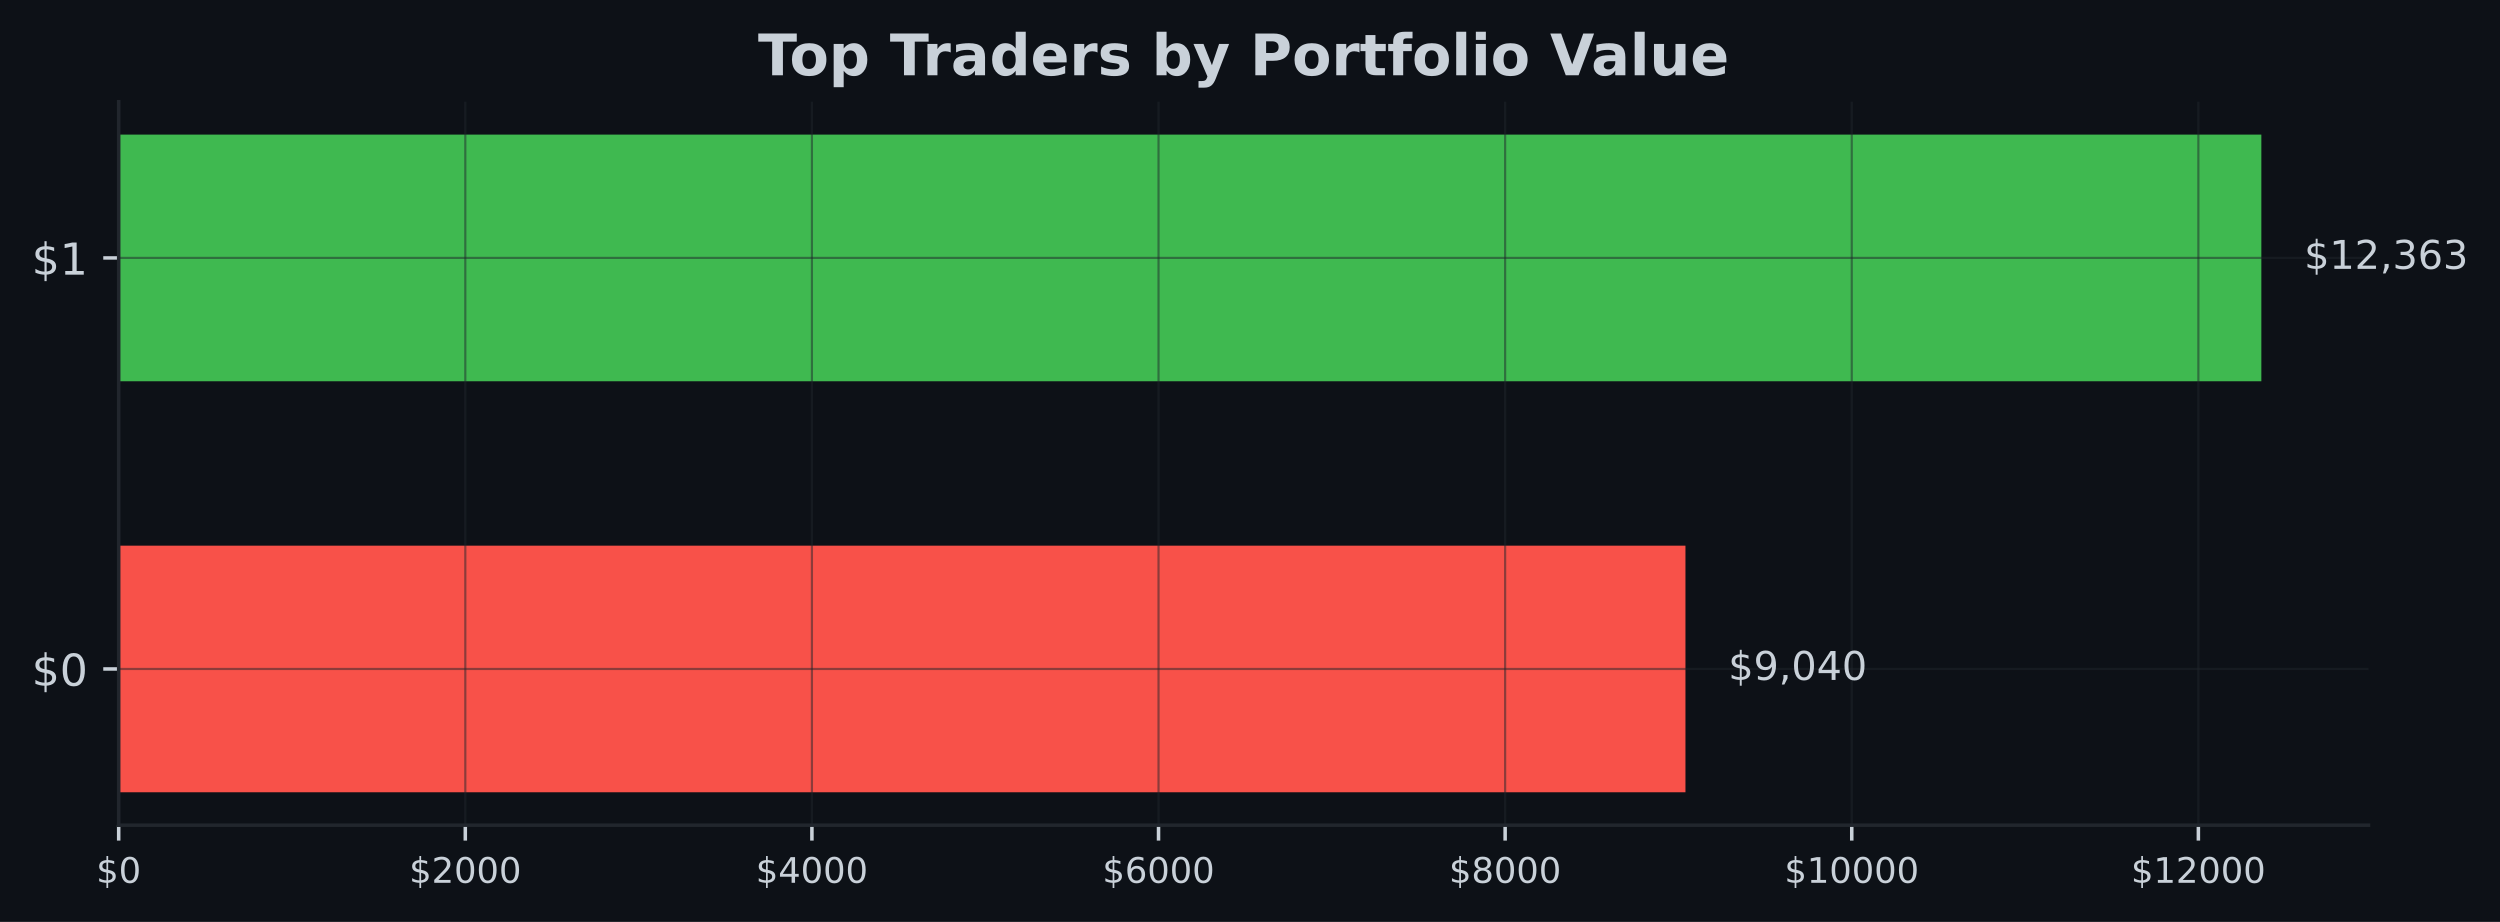
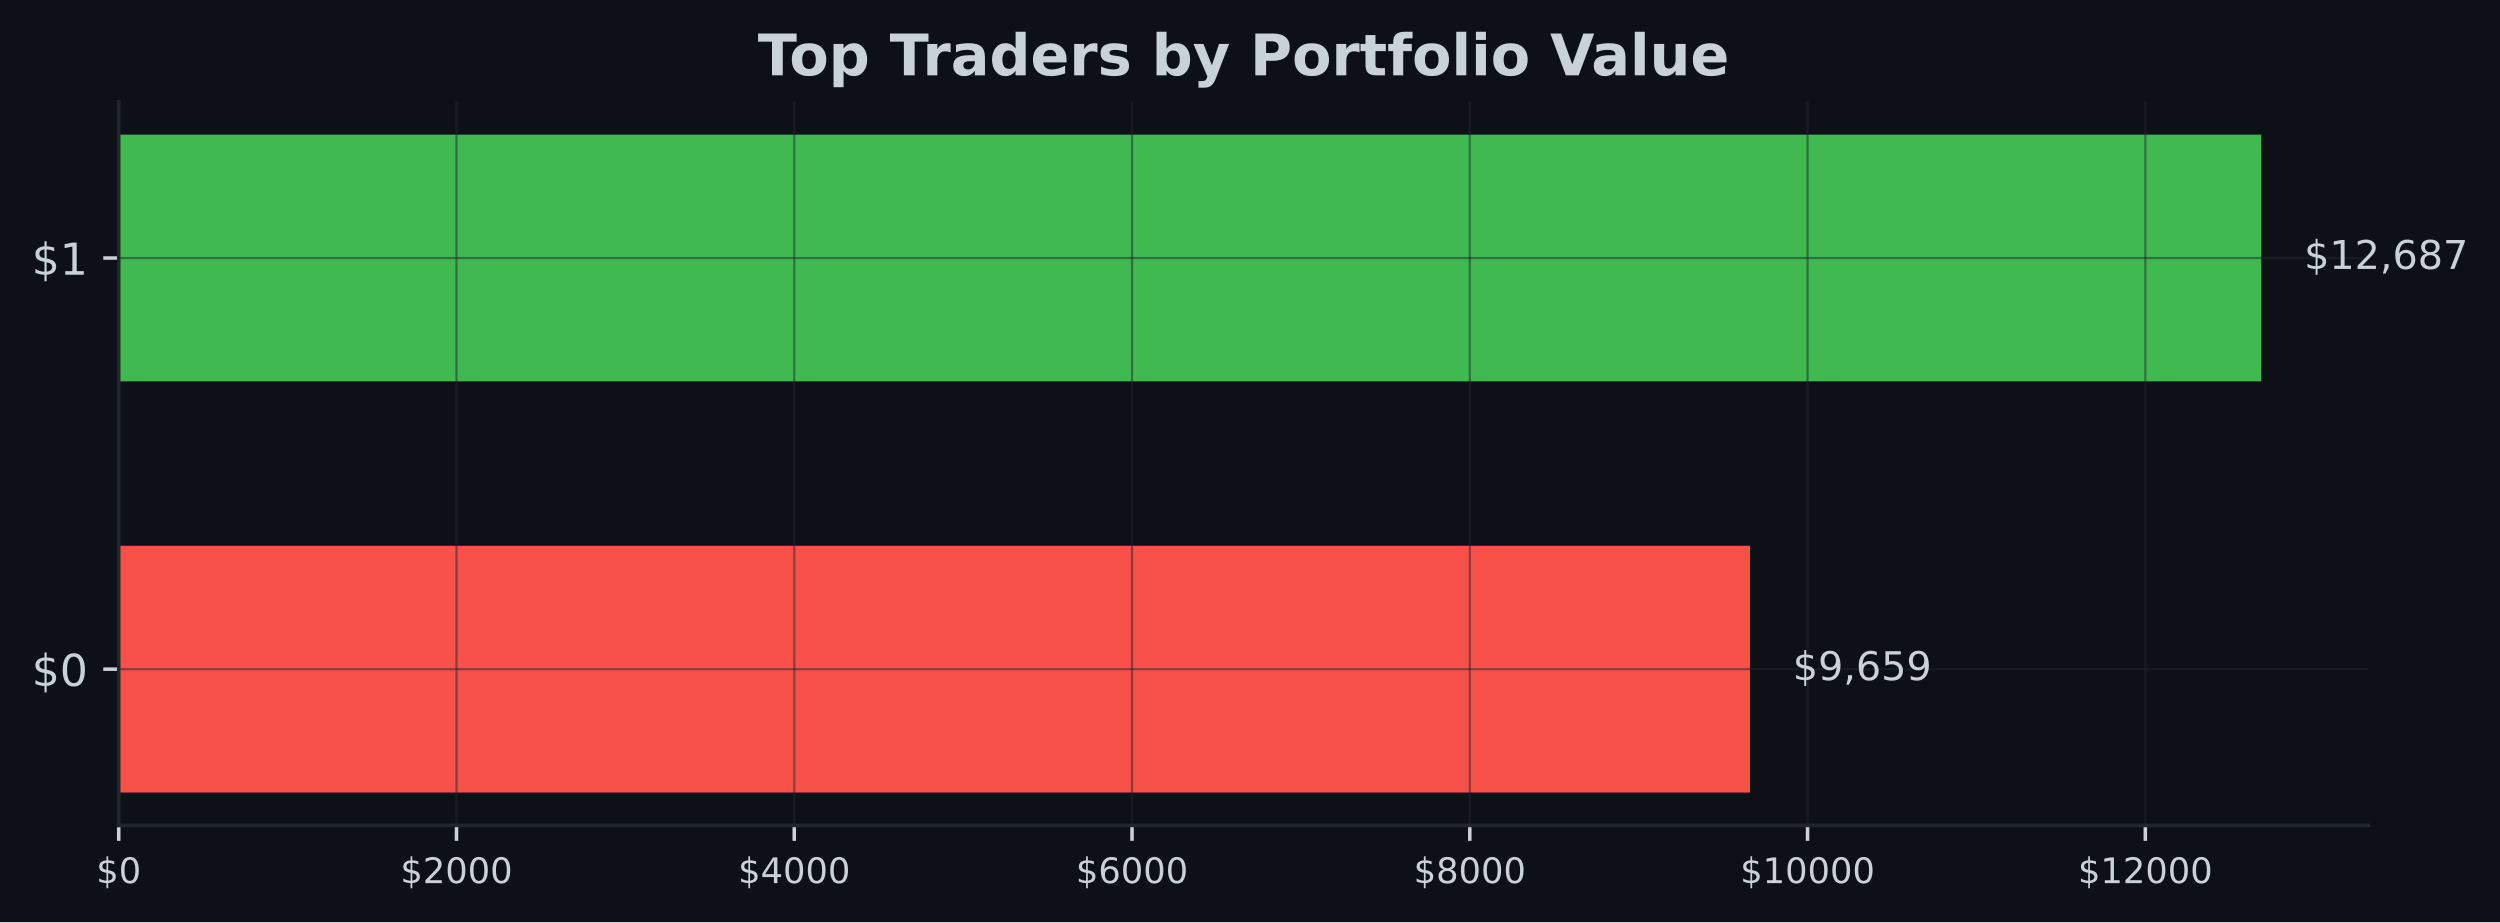
- <svg xmlns="http://www.w3.org/2000/svg" xmlns:xlink="http://www.w3.org/1999/xlink" width="567.145pt" height="209.14pt" viewBox="0 0 567.145 209.14" version="1.1">
+ <svg xmlns="http://www.w3.org/2000/svg" xmlns:xlink="http://www.w3.org/1999/xlink" width="566.97pt" height="209.14pt" viewBox="0 0 566.97 209.14" version="1.1">
  <defs>
    <style type="text/css">*{stroke-linejoin: round; stroke-linecap: butt}</style>
  </defs>
  <g id="figure_1">
    <g id="patch_1">
-       <path d="M 0 209.14  L 567.145 209.14  L 567.145 0  L 0 0  z " style="fill: #0d1117" />
+       <path d="M 0 209.14  L 566.97 209.14  L 566.97 0  L 0 0  z " style="fill: #0d1117" />
    </g>
    <g id="axes_1">
      <g id="patch_2">
-         <path d="M 26.925 187.198  L 537.309 187.198  L 537.309 23.078  L 26.925 23.078  z " style="fill: #0d1117" />
+         <path d="M 26.925 187.198  L 537.129 187.198  L 537.129 23.078  L 26.925 23.078  z " style="fill: #0d1117" />
      </g>
      <g id="patch_3">
-         <path d="M 26.925 179.738  L 382.36 179.738  L 382.36 123.788  L 26.925 123.788  z " clip-path="url(#p2c7867bbea)" style="fill: #f85149" />
+         <path d="M 26.925 179.738  L 396.868 179.738  L 396.868 123.788  L 26.925 123.788  z " clip-path="url(#p638205e065)" style="fill: #f85149" />
      </g>
      <g id="patch_4">
-         <path d="M 26.925 86.488  L 513.005 86.488  L 513.005 30.538  L 26.925 30.538  z " clip-path="url(#p2c7867bbea)" style="fill: #3fb950" />
+         <path d="M 26.925 86.488  L 512.834 86.488  L 512.834 30.538  L 26.925 30.538  z " clip-path="url(#p638205e065)" style="fill: #3fb950" />
      </g>
      <g id="matplotlib.axis_1">
        <g id="xtick_1">
          <g id="line2d_1">
-             <path d="M 26.925 187.198  L 26.925 23.078  " clip-path="url(#p2c7867bbea)" style="fill: none; stroke: #21262d; stroke-opacity: 0.5; stroke-width: 0.5; stroke-linecap: square" />
+             <path d="M 26.925 187.198  L 26.925 23.078  " clip-path="url(#p638205e065)" style="fill: none; stroke: #21262d; stroke-opacity: 0.5; stroke-width: 0.5; stroke-linecap: square" />
          </g>
          <g id="line2d_2">
            <defs>
-               <path id="mc8d712963e" d="M 0 0  L 0 3.5  " style="stroke: #c9d1d9; stroke-width: 0.8" />
+               <path id="ma16403a490" d="M 0 0  L 0 3.5  " style="stroke: #c9d1d9; stroke-width: 0.8" />
            </defs>
            <g>
-               <use xlink:href="#mc8d712963e" x="26.925" y="187.198" style="fill: #c9d1d9; stroke: #c9d1d9; stroke-width: 0.8" />
+               <use xlink:href="#ma16403a490" x="26.925" y="187.198" style="fill: #c9d1d9; stroke: #c9d1d9; stroke-width: 0.8" />
            </g>
          </g>
          <g id="text_1">
            <g style="fill: #c9d1d9" transform="translate(21.835 200.2767) scale(0.08 -0.08)">
              <defs>
                <path id="DejaVuSans-24" d="M 2163 -941  L 1850 -941  L 1847 0  Q 1519 6 1191 76  Q 863 147 531 288  L 531 850  Q 850 650 1176 548  Q 1503 447 1850 444  L 1850 1869  Q 1159 1981 845 2250  Q 531 2519 531 2988  Q 531 3497 872 3790  Q 1213 4084 1850 4128  L 1850 4863  L 2163 4863  L 2163 4138  Q 2453 4125 2725 4076  Q 2997 4028 3256 3944  L 3256 3397  Q 2997 3528 2723 3600  Q 2450 3672 2163 3684  L 2163 2350  Q 2872 2241 3206 1959  Q 3541 1678 3541 1191  Q 3541 663 3186 358  Q 2831 53 2163 6  L 2163 -941  z M 1850 2406  L 1850 3688  Q 1488 3647 1297 3481  Q 1106 3316 1106 3041  Q 1106 2772 1282 2622  Q 1459 2472 1850 2406  z M 2163 1806  L 2163 453  Q 2559 506 2761 678  Q 2963 850 2963 1131  Q 2963 1406 2770 1568  Q 2578 1731 2163 1806  z " transform="scale(0.015625)" />
                <path id="DejaVuSans-30" d="M 2034 4250  Q 1547 4250 1301 3770  Q 1056 3291 1056 2328  Q 1056 1369 1301 889  Q 1547 409 2034 409  Q 2525 409 2770 889  Q 3016 1369 3016 2328  Q 3016 3291 2770 3770  Q 2525 4250 2034 4250  z M 2034 4750  Q 2819 4750 3233 4129  Q 3647 3509 3647 2328  Q 3647 1150 3233 529  Q 2819 -91 2034 -91  Q 1250 -91 836 529  Q 422 1150 422 2328  Q 422 3509 836 4129  Q 1250 4750 2034 4750  z " transform="scale(0.015625)" />
              </defs>
              <use xlink:href="#DejaVuSans-24" />
              <use xlink:href="#DejaVuSans-30" transform="translate(63.62305 0)" />
            </g>
          </g>
        </g>
        <g id="xtick_2">
          <g id="line2d_3">
-             <path d="M 105.557 187.198  L 105.557 23.078  " clip-path="url(#p2c7867bbea)" style="fill: none; stroke: #21262d; stroke-opacity: 0.5; stroke-width: 0.5; stroke-linecap: square" />
+             <path d="M 103.527 187.198  L 103.527 23.078  " clip-path="url(#p638205e065)" style="fill: none; stroke: #21262d; stroke-opacity: 0.5; stroke-width: 0.5; stroke-linecap: square" />
          </g>
          <g id="line2d_4">
            <g>
-               <use xlink:href="#mc8d712963e" x="105.557" y="187.198" style="fill: #c9d1d9; stroke: #c9d1d9; stroke-width: 0.8" />
+               <use xlink:href="#ma16403a490" x="103.527" y="187.198" style="fill: #c9d1d9; stroke: #c9d1d9; stroke-width: 0.8" />
            </g>
          </g>
          <g id="text_2">
-             <g style="fill: #c9d1d9" transform="translate(92.83195 200.2767) scale(0.08 -0.08)">
+             <g style="fill: #c9d1d9" transform="translate(90.8016 200.2767) scale(0.08 -0.08)">
              <defs>
                <path id="DejaVuSans-32" d="M 1228 531  L 3431 531  L 3431 0  L 469 0  L 469 531  Q 828 903 1448 1529  Q 2069 2156 2228 2338  Q 2531 2678 2651 2914  Q 2772 3150 2772 3378  Q 2772 3750 2511 3984  Q 2250 4219 1831 4219  Q 1534 4219 1204 4116  Q 875 4013 500 3803  L 500 4441  Q 881 4594 1212 4672  Q 1544 4750 1819 4750  Q 2544 4750 2975 4387  Q 3406 4025 3406 3419  Q 3406 3131 3298 2873  Q 3191 2616 2906 2266  Q 2828 2175 2409 1742  Q 1991 1309 1228 531  z " transform="scale(0.015625)" />
              </defs>
              <use xlink:href="#DejaVuSans-24" />
              <use xlink:href="#DejaVuSans-32" transform="translate(63.62305 0)" />
              <use xlink:href="#DejaVuSans-30" transform="translate(127.2461 0)" />
              <use xlink:href="#DejaVuSans-30" transform="translate(190.8691 0)" />
              <use xlink:href="#DejaVuSans-30" transform="translate(254.4922 0)" />
            </g>
          </g>
        </g>
        <g id="xtick_3">
          <g id="line2d_5">
-             <path d="M 184.189 187.198  L 184.189 23.078  " clip-path="url(#p2c7867bbea)" style="fill: none; stroke: #21262d; stroke-opacity: 0.5; stroke-width: 0.5; stroke-linecap: square" />
+             <path d="M 180.128 187.198  L 180.128 23.078  " clip-path="url(#p638205e065)" style="fill: none; stroke: #21262d; stroke-opacity: 0.5; stroke-width: 0.5; stroke-linecap: square" />
          </g>
          <g id="line2d_6">
            <g>
-               <use xlink:href="#mc8d712963e" x="184.189" y="187.198" style="fill: #c9d1d9; stroke: #c9d1d9; stroke-width: 0.8" />
+               <use xlink:href="#ma16403a490" x="180.128" y="187.198" style="fill: #c9d1d9; stroke: #c9d1d9; stroke-width: 0.8" />
            </g>
          </g>
          <g id="text_3">
-             <g style="fill: #c9d1d9" transform="translate(171.4639 200.2767) scale(0.08 -0.08)">
+             <g style="fill: #c9d1d9" transform="translate(167.4032 200.2767) scale(0.08 -0.08)">
              <defs>
                <path id="DejaVuSans-34" d="M 2419 4116  L 825 1625  L 2419 1625  L 2419 4116  z M 2253 4666  L 3047 4666  L 3047 1625  L 3713 1625  L 3713 1100  L 3047 1100  L 3047 0  L 2419 0  L 2419 1100  L 313 1100  L 313 1709  L 2253 4666  z " transform="scale(0.015625)" />
              </defs>
              <use xlink:href="#DejaVuSans-24" />
              <use xlink:href="#DejaVuSans-34" transform="translate(63.62305 0)" />
              <use xlink:href="#DejaVuSans-30" transform="translate(127.2461 0)" />
              <use xlink:href="#DejaVuSans-30" transform="translate(190.8691 0)" />
              <use xlink:href="#DejaVuSans-30" transform="translate(254.4922 0)" />
            </g>
          </g>
        </g>
        <g id="xtick_4">
          <g id="line2d_7">
-             <path d="M 262.821 187.198  L 262.821 23.078  " clip-path="url(#p2c7867bbea)" style="fill: none; stroke: #21262d; stroke-opacity: 0.5; stroke-width: 0.5; stroke-linecap: square" />
+             <path d="M 256.73 187.198  L 256.73 23.078  " clip-path="url(#p638205e065)" style="fill: none; stroke: #21262d; stroke-opacity: 0.5; stroke-width: 0.5; stroke-linecap: square" />
          </g>
          <g id="line2d_8">
            <g>
-               <use xlink:href="#mc8d712963e" x="262.821" y="187.198" style="fill: #c9d1d9; stroke: #c9d1d9; stroke-width: 0.8" />
+               <use xlink:href="#ma16403a490" x="256.73" y="187.198" style="fill: #c9d1d9; stroke: #c9d1d9; stroke-width: 0.8" />
            </g>
          </g>
          <g id="text_4">
-             <g style="fill: #c9d1d9" transform="translate(250.0958 200.2767) scale(0.08 -0.08)">
+             <g style="fill: #c9d1d9" transform="translate(244.0048 200.2767) scale(0.08 -0.08)">
              <defs>
                <path id="DejaVuSans-36" d="M 2113 2584  Q 1688 2584 1439 2293  Q 1191 2003 1191 1497  Q 1191 994 1439 701  Q 1688 409 2113 409  Q 2538 409 2786 701  Q 3034 994 3034 1497  Q 3034 2003 2786 2293  Q 2538 2584 2113 2584  z M 3366 4563  L 3366 3988  Q 3128 4100 2886 4159  Q 2644 4219 2406 4219  Q 1781 4219 1451 3797  Q 1122 3375 1075 2522  Q 1259 2794 1537 2939  Q 1816 3084 2150 3084  Q 2853 3084 3261 2657  Q 3669 2231 3669 1497  Q 3669 778 3244 343  Q 2819 -91 2113 -91  Q 1303 -91 875 529  Q 447 1150 447 2328  Q 447 3434 972 4092  Q 1497 4750 2381 4750  Q 2619 4750 2861 4703  Q 3103 4656 3366 4563  z " transform="scale(0.015625)" />
              </defs>
              <use xlink:href="#DejaVuSans-24" />
              <use xlink:href="#DejaVuSans-36" transform="translate(63.62305 0)" />
              <use xlink:href="#DejaVuSans-30" transform="translate(127.2461 0)" />
              <use xlink:href="#DejaVuSans-30" transform="translate(190.8691 0)" />
              <use xlink:href="#DejaVuSans-30" transform="translate(254.4922 0)" />
            </g>
          </g>
        </g>
        <g id="xtick_5">
          <g id="line2d_9">
-             <path d="M 341.453 187.198  L 341.453 23.078  " clip-path="url(#p2c7867bbea)" style="fill: none; stroke: #21262d; stroke-opacity: 0.5; stroke-width: 0.5; stroke-linecap: square" />
+             <path d="M 333.331 187.198  L 333.331 23.078  " clip-path="url(#p638205e065)" style="fill: none; stroke: #21262d; stroke-opacity: 0.5; stroke-width: 0.5; stroke-linecap: square" />
          </g>
          <g id="line2d_10">
            <g>
-               <use xlink:href="#mc8d712963e" x="341.453" y="187.198" style="fill: #c9d1d9; stroke: #c9d1d9; stroke-width: 0.8" />
+               <use xlink:href="#ma16403a490" x="333.331" y="187.198" style="fill: #c9d1d9; stroke: #c9d1d9; stroke-width: 0.8" />
            </g>
          </g>
          <g id="text_5">
-             <g style="fill: #c9d1d9" transform="translate(328.7278 200.2767) scale(0.08 -0.08)">
+             <g style="fill: #c9d1d9" transform="translate(320.6064 200.2767) scale(0.08 -0.08)">
              <defs>
                <path id="DejaVuSans-38" d="M 2034 2216  Q 1584 2216 1326 1975  Q 1069 1734 1069 1313  Q 1069 891 1326 650  Q 1584 409 2034 409  Q 2484 409 2743 651  Q 3003 894 3003 1313  Q 3003 1734 2745 1975  Q 2488 2216 2034 2216  z M 1403 2484  Q 997 2584 770 2862  Q 544 3141 544 3541  Q 544 4100 942 4425  Q 1341 4750 2034 4750  Q 2731 4750 3128 4425  Q 3525 4100 3525 3541  Q 3525 3141 3298 2862  Q 3072 2584 2669 2484  Q 3125 2378 3379 2068  Q 3634 1759 3634 1313  Q 3634 634 3220 271  Q 2806 -91 2034 -91  Q 1263 -91 848 271  Q 434 634 434 1313  Q 434 1759 690 2068  Q 947 2378 1403 2484  z M 1172 3481  Q 1172 3119 1398 2916  Q 1625 2713 2034 2713  Q 2441 2713 2670 2916  Q 2900 3119 2900 3481  Q 2900 3844 2670 4047  Q 2441 4250 2034 4250  Q 1625 4250 1398 4047  Q 1172 3844 1172 3481  z " transform="scale(0.015625)" />
              </defs>
              <use xlink:href="#DejaVuSans-24" />
              <use xlink:href="#DejaVuSans-38" transform="translate(63.62305 0)" />
              <use xlink:href="#DejaVuSans-30" transform="translate(127.2461 0)" />
              <use xlink:href="#DejaVuSans-30" transform="translate(190.8691 0)" />
              <use xlink:href="#DejaVuSans-30" transform="translate(254.4922 0)" />
            </g>
          </g>
        </g>
        <g id="xtick_6">
          <g id="line2d_11">
-             <path d="M 420.085 187.198  L 420.085 23.078  " clip-path="url(#p2c7867bbea)" style="fill: none; stroke: #21262d; stroke-opacity: 0.5; stroke-width: 0.5; stroke-linecap: square" />
+             <path d="M 409.933 187.198  L 409.933 23.078  " clip-path="url(#p638205e065)" style="fill: none; stroke: #21262d; stroke-opacity: 0.5; stroke-width: 0.5; stroke-linecap: square" />
          </g>
          <g id="line2d_12">
            <g>
-               <use xlink:href="#mc8d712963e" x="420.085" y="187.198" style="fill: #c9d1d9; stroke: #c9d1d9; stroke-width: 0.8" />
+               <use xlink:href="#ma16403a490" x="409.933" y="187.198" style="fill: #c9d1d9; stroke: #c9d1d9; stroke-width: 0.8" />
            </g>
          </g>
          <g id="text_6">
-             <g style="fill: #c9d1d9" transform="translate(404.8147 200.2767) scale(0.08 -0.08)">
+             <g style="fill: #c9d1d9" transform="translate(394.663 200.2767) scale(0.08 -0.08)">
              <defs>
                <path id="DejaVuSans-31" d="M 794 531  L 1825 531  L 1825 4091  L 703 3866  L 703 4441  L 1819 4666  L 2450 4666  L 2450 531  L 3481 531  L 3481 0  L 794 0  L 794 531  z " transform="scale(0.015625)" />
              </defs>
              <use xlink:href="#DejaVuSans-24" />
              <use xlink:href="#DejaVuSans-31" transform="translate(63.62305 0)" />
              <use xlink:href="#DejaVuSans-30" transform="translate(127.2461 0)" />
              <use xlink:href="#DejaVuSans-30" transform="translate(190.8691 0)" />
              <use xlink:href="#DejaVuSans-30" transform="translate(254.4922 0)" />
              <use xlink:href="#DejaVuSans-30" transform="translate(318.1152 0)" />
            </g>
          </g>
        </g>
        <g id="xtick_7">
          <g id="line2d_13">
-             <path d="M 498.717 187.198  L 498.717 23.078  " clip-path="url(#p2c7867bbea)" style="fill: none; stroke: #21262d; stroke-opacity: 0.5; stroke-width: 0.5; stroke-linecap: square" />
+             <path d="M 486.535 187.198  L 486.535 23.078  " clip-path="url(#p638205e065)" style="fill: none; stroke: #21262d; stroke-opacity: 0.5; stroke-width: 0.5; stroke-linecap: square" />
          </g>
          <g id="line2d_14">
            <g>
-               <use xlink:href="#mc8d712963e" x="498.717" y="187.198" style="fill: #c9d1d9; stroke: #c9d1d9; stroke-width: 0.8" />
+               <use xlink:href="#ma16403a490" x="486.535" y="187.198" style="fill: #c9d1d9; stroke: #c9d1d9; stroke-width: 0.8" />
            </g>
          </g>
          <g id="text_7">
-             <g style="fill: #c9d1d9" transform="translate(483.4467 200.2767) scale(0.08 -0.08)">
+             <g style="fill: #c9d1d9" transform="translate(471.2646 200.2767) scale(0.08 -0.08)">
              <use xlink:href="#DejaVuSans-24" />
              <use xlink:href="#DejaVuSans-31" transform="translate(63.62305 0)" />
              <use xlink:href="#DejaVuSans-32" transform="translate(127.2461 0)" />
              <use xlink:href="#DejaVuSans-30" transform="translate(190.8691 0)" />
              <use xlink:href="#DejaVuSans-30" transform="translate(254.4922 0)" />
              <use xlink:href="#DejaVuSans-30" transform="translate(318.1152 0)" />
            </g>
          </g>
        </g>
      </g>
      <g id="matplotlib.axis_2">
        <g id="ytick_1">
          <g id="line2d_15">
-             <path d="M 26.925 151.763  L 537.309 151.763  " clip-path="url(#p2c7867bbea)" style="fill: none; stroke: #21262d; stroke-opacity: 0.5; stroke-width: 0.5; stroke-linecap: square" />
+             <path d="M 26.925 151.763  L 537.129 151.763  " clip-path="url(#p638205e065)" style="fill: none; stroke: #21262d; stroke-opacity: 0.5; stroke-width: 0.5; stroke-linecap: square" />
          </g>
          <g id="line2d_16">
            <defs>
-               <path id="m3b8ca4f14a" d="M 0 0  L -3.5 0  " style="stroke: #c9d1d9; stroke-width: 0.8" />
+               <path id="meeb9a51461" d="M 0 0  L -3.5 0  " style="stroke: #c9d1d9; stroke-width: 0.8" />
            </defs>
            <g>
-               <use xlink:href="#m3b8ca4f14a" x="26.925" y="151.763" style="fill: #c9d1d9; stroke: #c9d1d9; stroke-width: 0.8" />
+               <use xlink:href="#meeb9a51461" x="26.925" y="151.763" style="fill: #c9d1d9; stroke: #c9d1d9; stroke-width: 0.8" />
            </g>
          </g>
          <g id="text_8">
            <g style="fill: #c9d1d9" transform="translate(7.2 155.5622) scale(0.1 -0.1)">
              <use xlink:href="#DejaVuSans-24" />
              <use xlink:href="#DejaVuSans-30" transform="translate(63.62305 0)" />
            </g>
          </g>
        </g>
        <g id="ytick_2">
          <g id="line2d_17">
-             <path d="M 26.925 58.513  L 537.309 58.513  " clip-path="url(#p2c7867bbea)" style="fill: none; stroke: #21262d; stroke-opacity: 0.5; stroke-width: 0.5; stroke-linecap: square" />
+             <path d="M 26.925 58.513  L 537.129 58.513  " clip-path="url(#p638205e065)" style="fill: none; stroke: #21262d; stroke-opacity: 0.5; stroke-width: 0.5; stroke-linecap: square" />
          </g>
          <g id="line2d_18">
            <g>
-               <use xlink:href="#m3b8ca4f14a" x="26.925" y="58.513" style="fill: #c9d1d9; stroke: #c9d1d9; stroke-width: 0.8" />
+               <use xlink:href="#meeb9a51461" x="26.925" y="58.513" style="fill: #c9d1d9; stroke: #c9d1d9; stroke-width: 0.8" />
            </g>
          </g>
          <g id="text_9">
            <g style="fill: #c9d1d9" transform="translate(7.2 62.31219) scale(0.1 -0.1)">
              <use xlink:href="#DejaVuSans-24" />
              <use xlink:href="#DejaVuSans-31" transform="translate(63.62305 0)" />
            </g>
          </g>
        </g>
      </g>
      <g id="patch_5">
        <path d="M 26.925 187.198  L 26.925 23.078  " style="fill: none; stroke: #21262d; stroke-width: 0.8; stroke-linejoin: miter; stroke-linecap: square" />
      </g>
      <g id="patch_6">
-         <path d="M 26.925 187.198  L 537.309 187.198  " style="fill: none; stroke: #21262d; stroke-width: 0.8; stroke-linejoin: miter; stroke-linecap: square" />
+         <path d="M 26.925 187.198  L 537.129 187.198  " style="fill: none; stroke: #21262d; stroke-width: 0.8; stroke-linejoin: miter; stroke-linecap: square" />
      </g>
      <g id="text_10">
-         <g style="fill: #c9d1d9" transform="translate(392.0819 154.2464) scale(0.09 -0.09)">
+         <g style="fill: #c9d1d9" transform="translate(406.586 154.2464) scale(0.09 -0.09)">
          <defs>
            <path id="DejaVuSans-39" d="M 703 97  L 703 672  Q 941 559 1184 500  Q 1428 441 1663 441  Q 2288 441 2617 861  Q 2947 1281 2994 2138  Q 2813 1869 2534 1725  Q 2256 1581 1919 1581  Q 1219 1581 811 2004  Q 403 2428 403 3163  Q 403 3881 828 4315  Q 1253 4750 1959 4750  Q 2769 4750 3195 4129  Q 3622 3509 3622 2328  Q 3622 1225 3098 567  Q 2575 -91 1691 -91  Q 1453 -91 1209 -44  Q 966 3 703 97  z M 1959 2075  Q 2384 2075 2632 2365  Q 2881 2656 2881 3163  Q 2881 3666 2632 3958  Q 2384 4250 1959 4250  Q 1534 4250 1286 3958  Q 1038 3666 1038 3163  Q 1038 2656 1286 2365  Q 1534 2075 1959 2075  z " transform="scale(0.015625)" />
            <path id="DejaVuSans-2c" d="M 750 794  L 1409 794  L 1409 256  L 897 -744  L 494 -744  L 750 256  L 750 794  z " transform="scale(0.015625)" />
+             <path id="DejaVuSans-35" d="M 691 4666  L 3169 4666  L 3169 4134  L 1269 4134  L 1269 2991  Q 1406 3038 1543 3061  Q 1681 3084 1819 3084  Q 2600 3084 3056 2656  Q 3513 2228 3513 1497  Q 3513 744 3044 326  Q 2575 -91 1722 -91  Q 1428 -91 1123 -41  Q 819 9 494 109  L 494 744  Q 775 591 1075 516  Q 1375 441 1709 441  Q 2250 441 2565 725  Q 2881 1009 2881 1497  Q 2881 1984 2565 2268  Q 2250 2553 1709 2553  Q 1456 2553 1204 2497  Q 953 2441 691 2322  L 691 4666  z " transform="scale(0.015625)" />
          </defs>
          <use xlink:href="#DejaVuSans-24" />
          <use xlink:href="#DejaVuSans-39" transform="translate(63.62305 0)" />
          <use xlink:href="#DejaVuSans-2c" transform="translate(127.2461 0)" />
-           <use xlink:href="#DejaVuSans-30" transform="translate(159.0332 0)" />
-           <use xlink:href="#DejaVuSans-34" transform="translate(222.6562 0)" />
-           <use xlink:href="#DejaVuSans-30" transform="translate(286.2793 0)" />
+           <use xlink:href="#DejaVuSans-36" transform="translate(159.0332 0)" />
+           <use xlink:href="#DejaVuSans-35" transform="translate(222.6562 0)" />
+           <use xlink:href="#DejaVuSans-39" transform="translate(286.2793 0)" />
        </g>
      </g>
      <g id="text_11">
-         <g style="fill: #c9d1d9" transform="translate(522.7269 60.99641) scale(0.09 -0.09)">
+         <g style="fill: #c9d1d9" transform="translate(522.552 60.99641) scale(0.09 -0.09)">
          <defs>
-             <path id="DejaVuSans-33" d="M 2597 2516  Q 3050 2419 3304 2112  Q 3559 1806 3559 1356  Q 3559 666 3084 287  Q 2609 -91 1734 -91  Q 1441 -91 1130 -33  Q 819 25 488 141  L 488 750  Q 750 597 1062 519  Q 1375 441 1716 441  Q 2309 441 2620 675  Q 2931 909 2931 1356  Q 2931 1769 2642 2001  Q 2353 2234 1838 2234  L 1294 2234  L 1294 2753  L 1863 2753  Q 2328 2753 2575 2939  Q 2822 3125 2822 3475  Q 2822 3834 2567 4026  Q 2313 4219 1838 4219  Q 1578 4219 1281 4162  Q 984 4106 628 3988  L 628 4550  Q 988 4650 1302 4700  Q 1616 4750 1894 4750  Q 2613 4750 3031 4423  Q 3450 4097 3450 3541  Q 3450 3153 3228 2886  Q 3006 2619 2597 2516  z " transform="scale(0.015625)" />
+             <path id="DejaVuSans-37" d="M 525 4666  L 3525 4666  L 3525 4397  L 1831 0  L 1172 0  L 2766 4134  L 525 4134  L 525 4666  z " transform="scale(0.015625)" />
          </defs>
          <use xlink:href="#DejaVuSans-24" />
          <use xlink:href="#DejaVuSans-31" transform="translate(63.62305 0)" />
          <use xlink:href="#DejaVuSans-32" transform="translate(127.2461 0)" />
          <use xlink:href="#DejaVuSans-2c" transform="translate(190.8691 0)" />
-           <use xlink:href="#DejaVuSans-33" transform="translate(222.6562 0)" />
-           <use xlink:href="#DejaVuSans-36" transform="translate(286.2793 0)" />
-           <use xlink:href="#DejaVuSans-33" transform="translate(349.9023 0)" />
+           <use xlink:href="#DejaVuSans-36" transform="translate(222.6562 0)" />
+           <use xlink:href="#DejaVuSans-38" transform="translate(286.2793 0)" />
+           <use xlink:href="#DejaVuSans-37" transform="translate(349.9023 0)" />
        </g>
      </g>
      <g id="text_12">
-         <g style="fill: #c9d1d9" transform="translate(171.9574 17.07797) scale(0.13 -0.13)">
+         <g style="fill: #c9d1d9" transform="translate(171.8674 17.07797) scale(0.13 -0.13)">
          <defs>
            <path id="DejaVuSans-Bold-54" d="M 31 4666  L 4331 4666  L 4331 3756  L 2784 3756  L 2784 0  L 1581 0  L 1581 3756  L 31 3756  L 31 4666  z " transform="scale(0.015625)" />
            <path id="DejaVuSans-Bold-6f" d="M 2203 2784  Q 1831 2784 1636 2517  Q 1441 2250 1441 1747  Q 1441 1244 1636 976  Q 1831 709 2203 709  Q 2569 709 2762 976  Q 2956 1244 2956 1747  Q 2956 2250 2762 2517  Q 2569 2784 2203 2784  z M 2203 3584  Q 3106 3584 3614 3096  Q 4122 2609 4122 1747  Q 4122 884 3614 396  Q 3106 -91 2203 -91  Q 1297 -91 786 396  Q 275 884 275 1747  Q 275 2609 786 3096  Q 1297 3584 2203 3584  z " transform="scale(0.015625)" />
            <path id="DejaVuSans-Bold-70" d="M 1656 506  L 1656 -1331  L 538 -1331  L 538 3500  L 1656 3500  L 1656 2988  Q 1888 3294 2169 3439  Q 2450 3584 2816 3584  Q 3463 3584 3878 3070  Q 4294 2556 4294 1747  Q 4294 938 3878 423  Q 3463 -91 2816 -91  Q 2450 -91 2169 54  Q 1888 200 1656 506  z M 2400 2772  Q 2041 2772 1848 2508  Q 1656 2244 1656 1747  Q 1656 1250 1848 986  Q 2041 722 2400 722  Q 2759 722 2948 984  Q 3138 1247 3138 1747  Q 3138 2247 2948 2509  Q 2759 2772 2400 2772  z " transform="scale(0.015625)" />
            <path id="DejaVuSans-Bold-20" transform="scale(0.015625)" />
            <path id="DejaVuSans-Bold-72" d="M 3138 2547  Q 2991 2616 2845 2648  Q 2700 2681 2553 2681  Q 2122 2681 1889 2404  Q 1656 2128 1656 1613  L 1656 0  L 538 0  L 538 3500  L 1656 3500  L 1656 2925  Q 1872 3269 2151 3426  Q 2431 3584 2822 3584  Q 2878 3584 2943 3579  Q 3009 3575 3134 3559  L 3138 2547  z " transform="scale(0.015625)" />
            <path id="DejaVuSans-Bold-61" d="M 2106 1575  Q 1756 1575 1579 1456  Q 1403 1338 1403 1106  Q 1403 894 1545 773  Q 1688 653 1941 653  Q 2256 653 2472 879  Q 2688 1106 2688 1447  L 2688 1575  L 2106 1575  z M 3816 1997  L 3816 0  L 2688 0  L 2688 519  Q 2463 200 2181 54  Q 1900 -91 1497 -91  Q 953 -91 614 226  Q 275 544 275 1050  Q 275 1666 698 1953  Q 1122 2241 2028 2241  L 2688 2241  L 2688 2328  Q 2688 2594 2478 2717  Q 2269 2841 1825 2841  Q 1466 2841 1156 2769  Q 847 2697 581 2553  L 581 3406  Q 941 3494 1303 3539  Q 1666 3584 2028 3584  Q 2975 3584 3395 3211  Q 3816 2838 3816 1997  z " transform="scale(0.015625)" />
            <path id="DejaVuSans-Bold-64" d="M 2919 2988  L 2919 4863  L 4044 4863  L 4044 0  L 2919 0  L 2919 506  Q 2688 197 2409 53  Q 2131 -91 1766 -91  Q 1119 -91 703 423  Q 288 938 288 1747  Q 288 2556 703 3070  Q 1119 3584 1766 3584  Q 2128 3584 2408 3439  Q 2688 3294 2919 2988  z M 2181 722  Q 2541 722 2730 984  Q 2919 1247 2919 1747  Q 2919 2247 2730 2509  Q 2541 2772 2181 2772  Q 1825 2772 1636 2509  Q 1447 2247 1447 1747  Q 1447 1247 1636 984  Q 1825 722 2181 722  z " transform="scale(0.015625)" />
            <path id="DejaVuSans-Bold-65" d="M 4031 1759  L 4031 1441  L 1416 1441  Q 1456 1047 1700 850  Q 1944 653 2381 653  Q 2734 653 3104 758  Q 3475 863 3866 1075  L 3866 213  Q 3469 63 3072 -14  Q 2675 -91 2278 -91  Q 1328 -91 801 392  Q 275 875 275 1747  Q 275 2603 792 3093  Q 1309 3584 2216 3584  Q 3041 3584 3536 3087  Q 4031 2591 4031 1759  z M 2881 2131  Q 2881 2450 2695 2645  Q 2509 2841 2209 2841  Q 1884 2841 1681 2658  Q 1478 2475 1428 2131  L 2881 2131  z " transform="scale(0.015625)" />
            <path id="DejaVuSans-Bold-73" d="M 3272 3391  L 3272 2541  Q 2913 2691 2578 2766  Q 2244 2841 1947 2841  Q 1628 2841 1473 2761  Q 1319 2681 1319 2516  Q 1319 2381 1436 2309  Q 1553 2238 1856 2203  L 2053 2175  Q 2913 2066 3209 1816  Q 3506 1566 3506 1031  Q 3506 472 3093 190  Q 2681 -91 1863 -91  Q 1516 -91 1145 -36  Q 775 19 384 128  L 384 978  Q 719 816 1070 734  Q 1422 653 1784 653  Q 2113 653 2278 743  Q 2444 834 2444 1013  Q 2444 1163 2330 1236  Q 2216 1309 1875 1350  L 1678 1375  Q 931 1469 631 1722  Q 331 1975 331 2491  Q 331 3047 712 3315  Q 1094 3584 1881 3584  Q 2191 3584 2531 3537  Q 2872 3491 3272 3391  z " transform="scale(0.015625)" />
            <path id="DejaVuSans-Bold-62" d="M 2400 722  Q 2759 722 2948 984  Q 3138 1247 3138 1747  Q 3138 2247 2948 2509  Q 2759 2772 2400 2772  Q 2041 2772 1848 2508  Q 1656 2244 1656 1747  Q 1656 1250 1848 986  Q 2041 722 2400 722  z M 1656 2988  Q 1888 3294 2169 3439  Q 2450 3584 2816 3584  Q 3463 3584 3878 3070  Q 4294 2556 4294 1747  Q 4294 938 3878 423  Q 3463 -91 2816 -91  Q 2450 -91 2169 54  Q 1888 200 1656 506  L 1656 0  L 538 0  L 538 4863  L 1656 4863  L 1656 2988  z " transform="scale(0.015625)" />
            <path id="DejaVuSans-Bold-79" d="M 78 3500  L 1197 3500  L 2138 1125  L 2938 3500  L 4056 3500  L 2584 -331  Q 2363 -916 2067 -1148  Q 1772 -1381 1288 -1381  L 641 -1381  L 641 -647  L 991 -647  Q 1275 -647 1404 -556  Q 1534 -466 1606 -231  L 1638 -134  L 78 3500  z " transform="scale(0.015625)" />
            <path id="DejaVuSans-Bold-50" d="M 588 4666  L 2584 4666  Q 3475 4666 3951 4270  Q 4428 3875 4428 3144  Q 4428 2409 3951 2014  Q 3475 1619 2584 1619  L 1791 1619  L 1791 0  L 588 0  L 588 4666  z M 1791 3794  L 1791 2491  L 2456 2491  Q 2806 2491 2997 2661  Q 3188 2831 3188 3144  Q 3188 3456 2997 3625  Q 2806 3794 2456 3794  L 1791 3794  z " transform="scale(0.015625)" />
            <path id="DejaVuSans-Bold-74" d="M 1759 4494  L 1759 3500  L 2913 3500  L 2913 2700  L 1759 2700  L 1759 1216  Q 1759 972 1856 886  Q 1953 800 2241 800  L 2816 800  L 2816 0  L 1856 0  Q 1194 0 917 276  Q 641 553 641 1216  L 641 2700  L 84 2700  L 84 3500  L 641 3500  L 641 4494  L 1759 4494  z " transform="scale(0.015625)" />
            <path id="DejaVuSans-Bold-66" d="M 2841 4863  L 2841 4128  L 2222 4128  Q 1984 4128 1890 4042  Q 1797 3956 1797 3744  L 1797 3500  L 2753 3500  L 2753 2700  L 1797 2700  L 1797 0  L 678 0  L 678 2700  L 122 2700  L 122 3500  L 678 3500  L 678 3744  Q 678 4316 997 4589  Q 1316 4863 1984 4863  L 2841 4863  z " transform="scale(0.015625)" />
            <path id="DejaVuSans-Bold-6c" d="M 538 4863  L 1656 4863  L 1656 0  L 538 0  L 538 4863  z " transform="scale(0.015625)" />
            <path id="DejaVuSans-Bold-69" d="M 538 3500  L 1656 3500  L 1656 0  L 538 0  L 538 3500  z M 538 4863  L 1656 4863  L 1656 3950  L 538 3950  L 538 4863  z " transform="scale(0.015625)" />
            <path id="DejaVuSans-Bold-56" d="M 31 4666  L 1241 4666  L 2478 1222  L 3713 4666  L 4922 4666  L 3194 0  L 1759 0  L 31 4666  z " transform="scale(0.015625)" />
            <path id="DejaVuSans-Bold-75" d="M 500 1363  L 500 3500  L 1625 3500  L 1625 3150  Q 1625 2866 1622 2436  Q 1619 2006 1619 1863  Q 1619 1441 1641 1255  Q 1663 1069 1716 984  Q 1784 875 1895 815  Q 2006 756 2150 756  Q 2500 756 2700 1025  Q 2900 1294 2900 1772  L 2900 3500  L 4019 3500  L 4019 0  L 2900 0  L 2900 506  Q 2647 200 2364 54  Q 2081 -91 1741 -91  Q 1134 -91 817 281  Q 500 653 500 1363  z " transform="scale(0.015625)" />
          </defs>
          <use xlink:href="#DejaVuSans-Bold-54" />
          <use xlink:href="#DejaVuSans-Bold-6f" transform="translate(54.96289 0)" />
          <use xlink:href="#DejaVuSans-Bold-70" transform="translate(123.6641 0)" />
          <use xlink:href="#DejaVuSans-Bold-20" transform="translate(195.2461 0)" />
          <use xlink:href="#DejaVuSans-Bold-54" transform="translate(230.0605 0)" />
          <use xlink:href="#DejaVuSans-Bold-72" transform="translate(287.2734 0)" />
          <use xlink:href="#DejaVuSans-Bold-61" transform="translate(336.5898 0)" />
          <use xlink:href="#DejaVuSans-Bold-64" transform="translate(404.0703 0)" />
          <use xlink:href="#DejaVuSans-Bold-65" transform="translate(475.6523 0)" />
          <use xlink:href="#DejaVuSans-Bold-72" transform="translate(543.4746 0)" />
          <use xlink:href="#DejaVuSans-Bold-73" transform="translate(592.791 0)" />
          <use xlink:href="#DejaVuSans-Bold-20" transform="translate(652.3125 0)" />
          <use xlink:href="#DejaVuSans-Bold-62" transform="translate(687.127 0)" />
          <use xlink:href="#DejaVuSans-Bold-79" transform="translate(758.709 0)" />
          <use xlink:href="#DejaVuSans-Bold-20" transform="translate(823.8945 0)" />
          <use xlink:href="#DejaVuSans-Bold-50" transform="translate(858.709 0)" />
          <use xlink:href="#DejaVuSans-Bold-6f" transform="translate(932 0)" />
          <use xlink:href="#DejaVuSans-Bold-72" transform="translate(1000.701 0)" />
          <use xlink:href="#DejaVuSans-Bold-74" transform="translate(1050.018 0)" />
          <use xlink:href="#DejaVuSans-Bold-66" transform="translate(1097.82 0)" />
          <use xlink:href="#DejaVuSans-Bold-6f" transform="translate(1141.326 0)" />
          <use xlink:href="#DejaVuSans-Bold-6c" transform="translate(1210.027 0)" />
          <use xlink:href="#DejaVuSans-Bold-69" transform="translate(1244.305 0)" />
          <use xlink:href="#DejaVuSans-Bold-6f" transform="translate(1278.582 0)" />
          <use xlink:href="#DejaVuSans-Bold-20" transform="translate(1347.283 0)" />
          <use xlink:href="#DejaVuSans-Bold-56" transform="translate(1382.098 0)" />
          <use xlink:href="#DejaVuSans-Bold-61" transform="translate(1453.99 0)" />
          <use xlink:href="#DejaVuSans-Bold-6c" transform="translate(1521.471 0)" />
          <use xlink:href="#DejaVuSans-Bold-75" transform="translate(1555.748 0)" />
          <use xlink:href="#DejaVuSans-Bold-65" transform="translate(1626.939 0)" />
        </g>
      </g>
    </g>
  </g>
  <defs>
-     <clipPath id="p2c7867bbea">
-       <rect x="26.925" y="23.078" width="510.384" height="164.12" />
+     <clipPath id="p638205e065">
+       <rect x="26.925" y="23.078" width="510.204" height="164.12" />
    </clipPath>
  </defs>
</svg>
